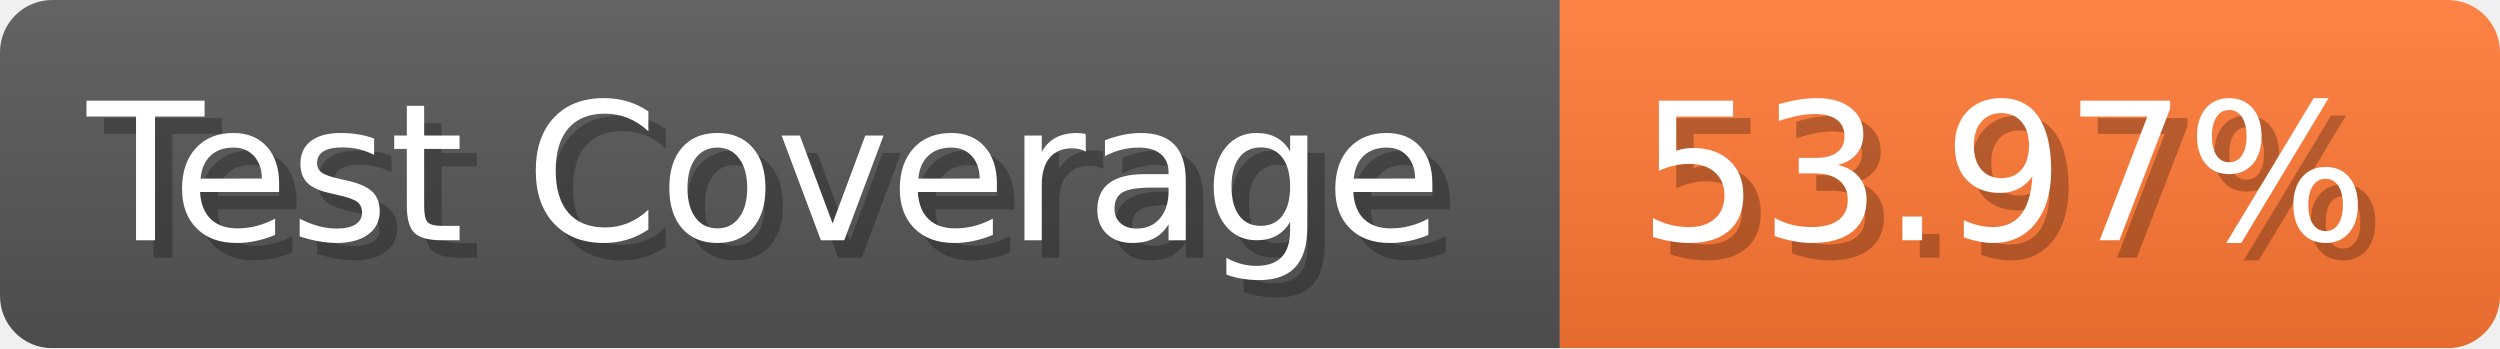
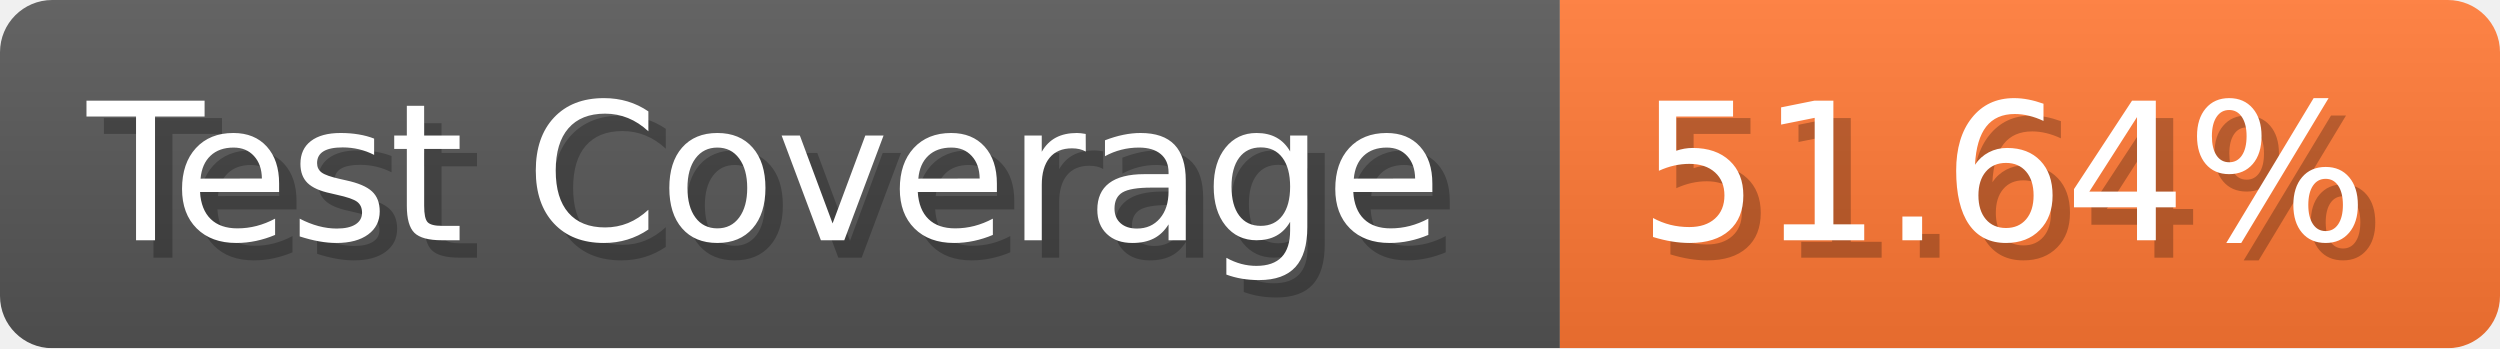
- <svg xmlns="http://www.w3.org/2000/svg" width="143.6" height="20" viewBox="0 0 1436 200" role="img" aria-label="Test Coverage: 53.97%">
+ <svg xmlns="http://www.w3.org/2000/svg" width="143.6" height="20" viewBox="0 0 1436 200" role="img" aria-label="Test Coverage: 51.64%">
  <linearGradient id="a" x2="0" y2="100%">
    <stop offset="0" stop-opacity=".1" stop-color="#EEE" />
    <stop offset="1" stop-opacity=".1" />
  </linearGradient>
  <mask id="m">
    <rect width="1436" height="200" rx="30" fill="#FFF" />
  </mask>
  <g mask="url(#m)">
    <rect width="896" height="200" fill="#555" />
    <rect width="540" height="200" fill="#F73" x="896" />
    <rect width="1436" height="200" fill="url(#a)" />
  </g>
  <g aria-hidden="true" fill="#fff" text-anchor="start" font-family="Verdana,DejaVu Sans,sans-serif" font-size="110">
    <text x="60" y="148" textLength="796" fill="#000" opacity="0.25">Test Coverage</text>
    <text x="50" y="138" textLength="796">Test Coverage</text>
-     <text x="951" y="148" textLength="440" fill="#000" opacity="0.25">53.97%</text>
-     <text x="941" y="138" textLength="440">53.97%</text>
+     <text x="951" y="148" textLength="440" fill="#000" opacity="0.25">51.64%</text>
+     <text x="941" y="138" textLength="440">51.64%</text>
  </g>
</svg>
